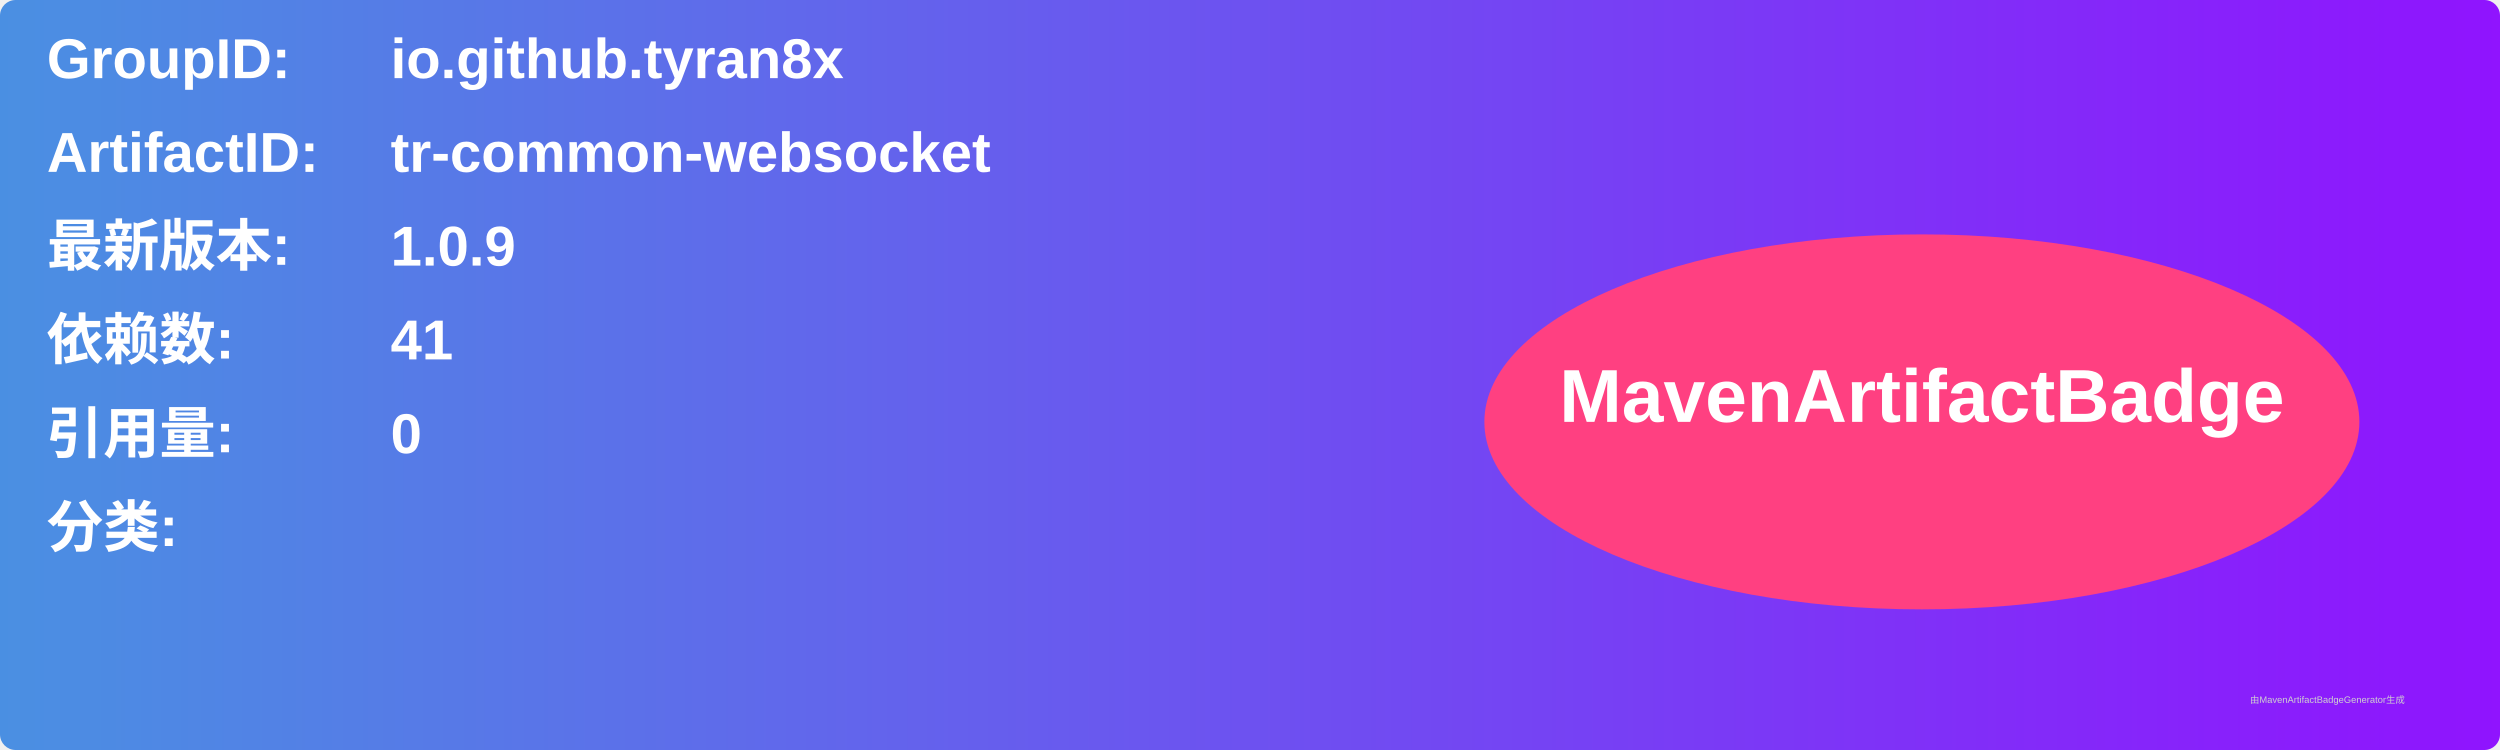
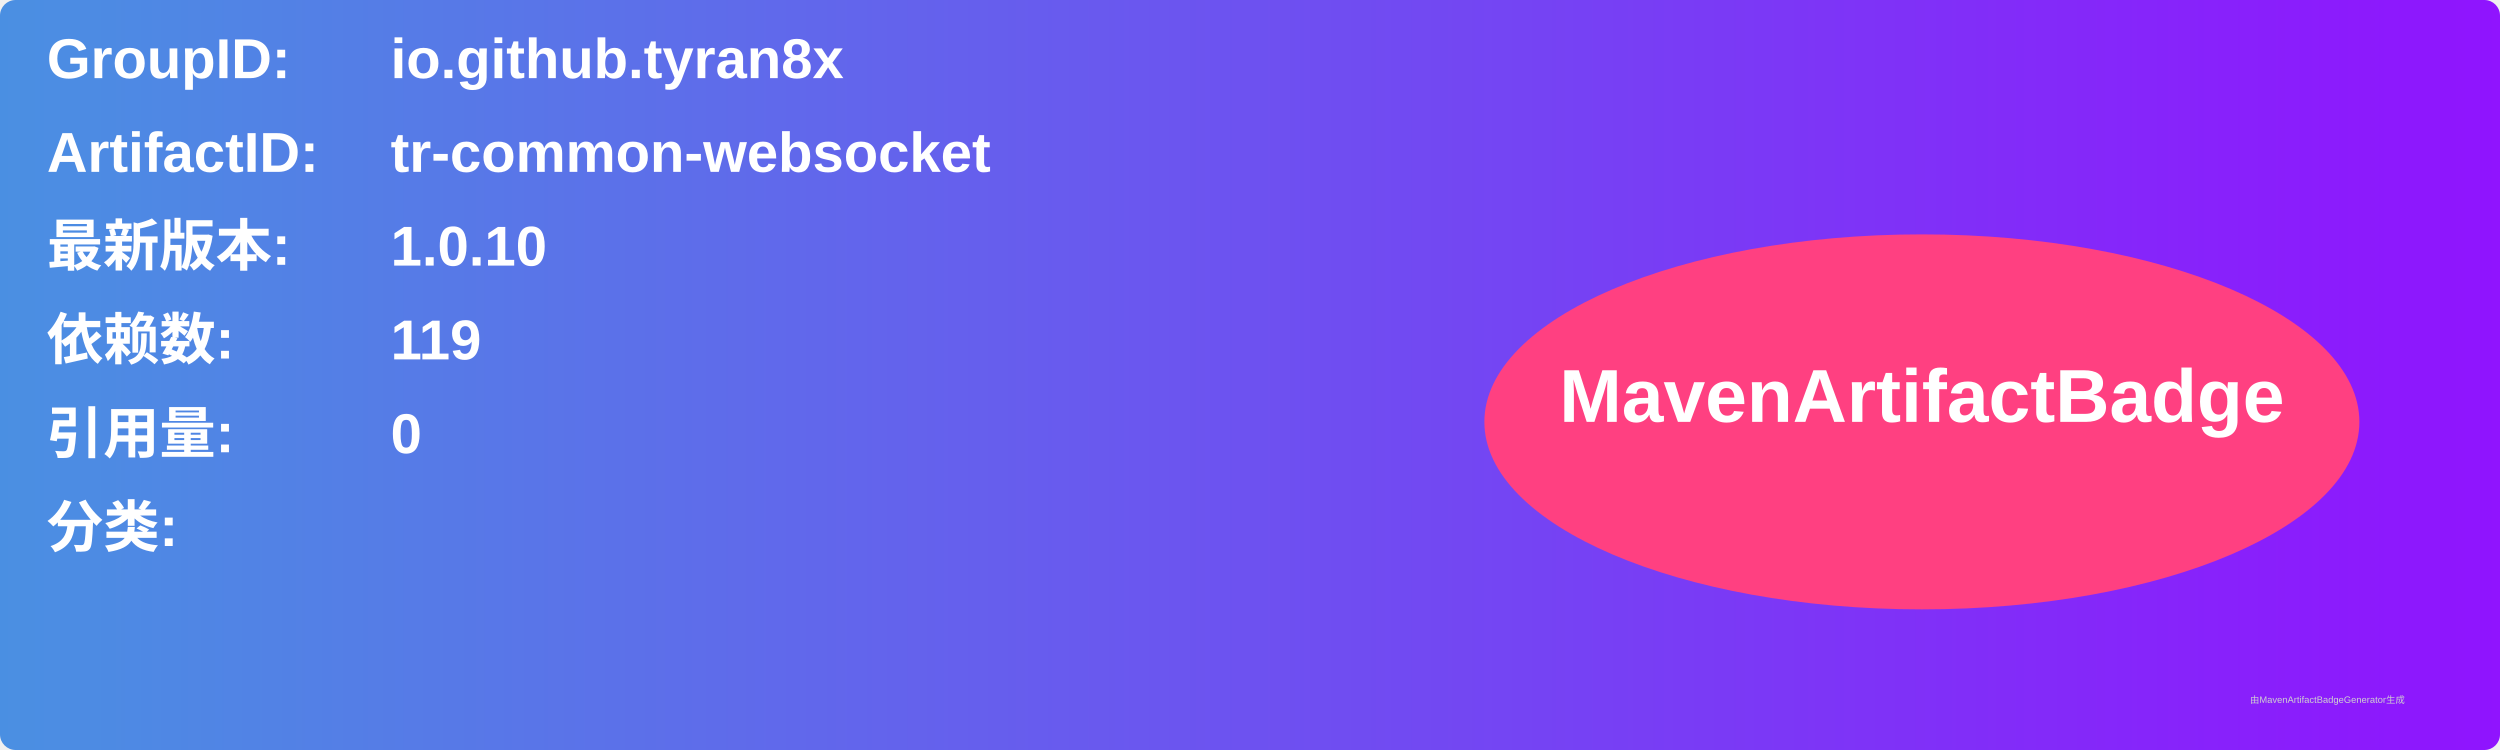
<svg xmlns="http://www.w3.org/2000/svg" width="800" height="240" viewBox="0 0 800 240">
  <linearGradient id="grad" x1="0%" y1="0%" x2="100%" y2="0%">
    <stop offset="0%" stop-color="#4a90e2" />
    <stop offset="100%" stop-color="#9013fe" />
  </linearGradient>
  <rect width="100%" height="100%" rx="5" ry="5" fill="url(#grad)" />
  <g transform="translate(15, 15)">
    <text x="0" y="10" font-family="Arial" font-size="18" fill="white" font-weight="bold" width="260">GroupID:</text>
    <text x="110" y="10" font-family="Arial" font-size="18" fill="white" font-weight="bold" width="460">io.github.tyran8x</text>
    <text x="0" y="40" font-family="Arial" font-size="18" fill="white" font-weight="bold" width="260">ArtifactID:</text>
    <text x="110" y="40" font-family="Arial" font-size="18" fill="white" font-weight="bold" width="460">tr-common-websocket</text>
    <text x="0" y="70" font-family="Arial" font-size="18" fill="white" font-weight="bold">最新版本:</text>
    <text x="110" y="70" font-family="Arial" font-size="18" fill="white" font-weight="bold">
-       <tspan font-weight="bold">1.0.9</tspan>
+       <tspan font-weight="bold">1.0.10</tspan>
    </text>
    <text x="0" y="100" font-family="Arial" font-size="18" fill="white" font-weight="bold">依赖数: </text>
    <text x="110" y="100" font-family="Arial" font-size="18" fill="white">
-       <tspan font-weight="bold">41</tspan>
+       <tspan font-weight="bold">119</tspan>
    </text>
    <text x="0" y="130" font-family="Arial" font-size="18" fill="white" font-weight="bold">引用量: </text>
    <text x="110" y="130" font-family="Arial" font-size="18" fill="white">
      <tspan font-weight="bold">0</tspan>
    </text>
    <text x="0" y="160" font-family="Arial" font-size="18" fill="white" font-weight="bold">分类:</text>
    <text x="10" y="190" font-family="Arial" font-size="10" fill="white">
      <tspan font-weight="bold" />
    </text>
    <ellipse cx="600" cy="120" rx="140" ry="60" fill="#ff4081" />
    <text x="600" y="120" text-anchor="middle" font-family="Arial" font-size="24" fill="white" font-weight="bold">MavenArtifactBadge</text>
  </g>
  <text x="720" y="225" font-family="Arial" font-size="3" fill="#d0d0d0">由MavenArtifactBadgeGenerator生成</text>
</svg>
